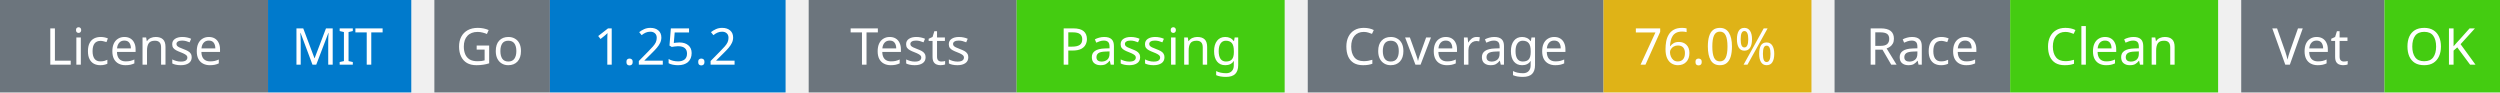
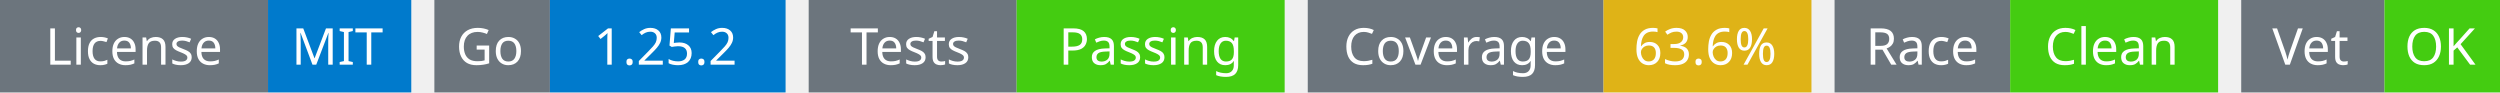
<svg xmlns="http://www.w3.org/2000/svg" width="541" height="20" viewBox="0 0 541 20">
  <g transform="translate(0, 0)">
    <rect x="0" y="0" width="58" height="20" fill="#6c757d" />
    <rect x="58" y="0" width="31" height="20" fill="#007acc" />
    <text x="29" y="14" text-anchor="middle" font-family="sans-serif" font-size="11" fill="white">License</text>
    <text x="73" y="14" text-anchor="middle" font-family="sans-serif" font-size="11" fill="white">MIT</text>
  </g>
  <g transform="translate(94, 0)">
    <rect x="0" y="0" width="25" height="20" fill="#6c757d" />
    <rect x="25" y="0" width="51" height="20" fill="#007acc" />
    <text x="12" y="14" text-anchor="middle" font-family="sans-serif" font-size="11" fill="white">Go</text>
    <text x="50" y="14" text-anchor="middle" font-family="sans-serif" font-size="11" fill="white">1.25.2</text>
  </g>
  <g transform="translate(175, 0)">
    <rect x="0" y="0" width="45" height="20" fill="#6c757d" />
    <rect x="45" y="0" width="58" height="20" fill="#4c1" />
    <text x="22" y="14" text-anchor="middle" font-family="sans-serif" font-size="11" fill="white">Tests</text>
    <text x="74" y="14" text-anchor="middle" font-family="sans-serif" font-size="11" fill="white">Passing</text>
  </g>
  <g transform="translate(283, 0)">
    <rect x="0" y="0" width="64" height="20" fill="#6c757d" />
    <rect x="64" y="0" width="45" height="20" fill="#dfb317" />
    <text x="32" y="14" text-anchor="middle" font-family="sans-serif" font-size="11" fill="white">Coverage</text>
-     <text x="86" y="14" text-anchor="middle" font-family="sans-serif" font-size="11" fill="white">76.0%</text>
+     <text x="86" y="14" text-anchor="middle" font-family="sans-serif" font-size="11" fill="white">63.6%</text>
  </g>
  <g transform="translate(397, 0)">
    <rect x="0" y="0" width="38" height="20" fill="#6c757d" />
    <rect x="38" y="0" width="45" height="20" fill="#4c1" />
    <text x="19" y="14" text-anchor="middle" font-family="sans-serif" font-size="11" fill="white">Race</text>
    <text x="60" y="14" text-anchor="middle" font-family="sans-serif" font-size="11" fill="white">Clean</text>
  </g>
  <g transform="translate(485, 0)">
    <rect x="0" y="0" width="31" height="20" fill="#6c757d" />
    <rect x="31" y="0" width="25" height="20" fill="#4c1" />
    <text x="15" y="14" text-anchor="middle" font-family="sans-serif" font-size="11" fill="white">Vet</text>
    <text x="43" y="14" text-anchor="middle" font-family="sans-serif" font-size="11" fill="white">OK</text>
  </g>
</svg>
